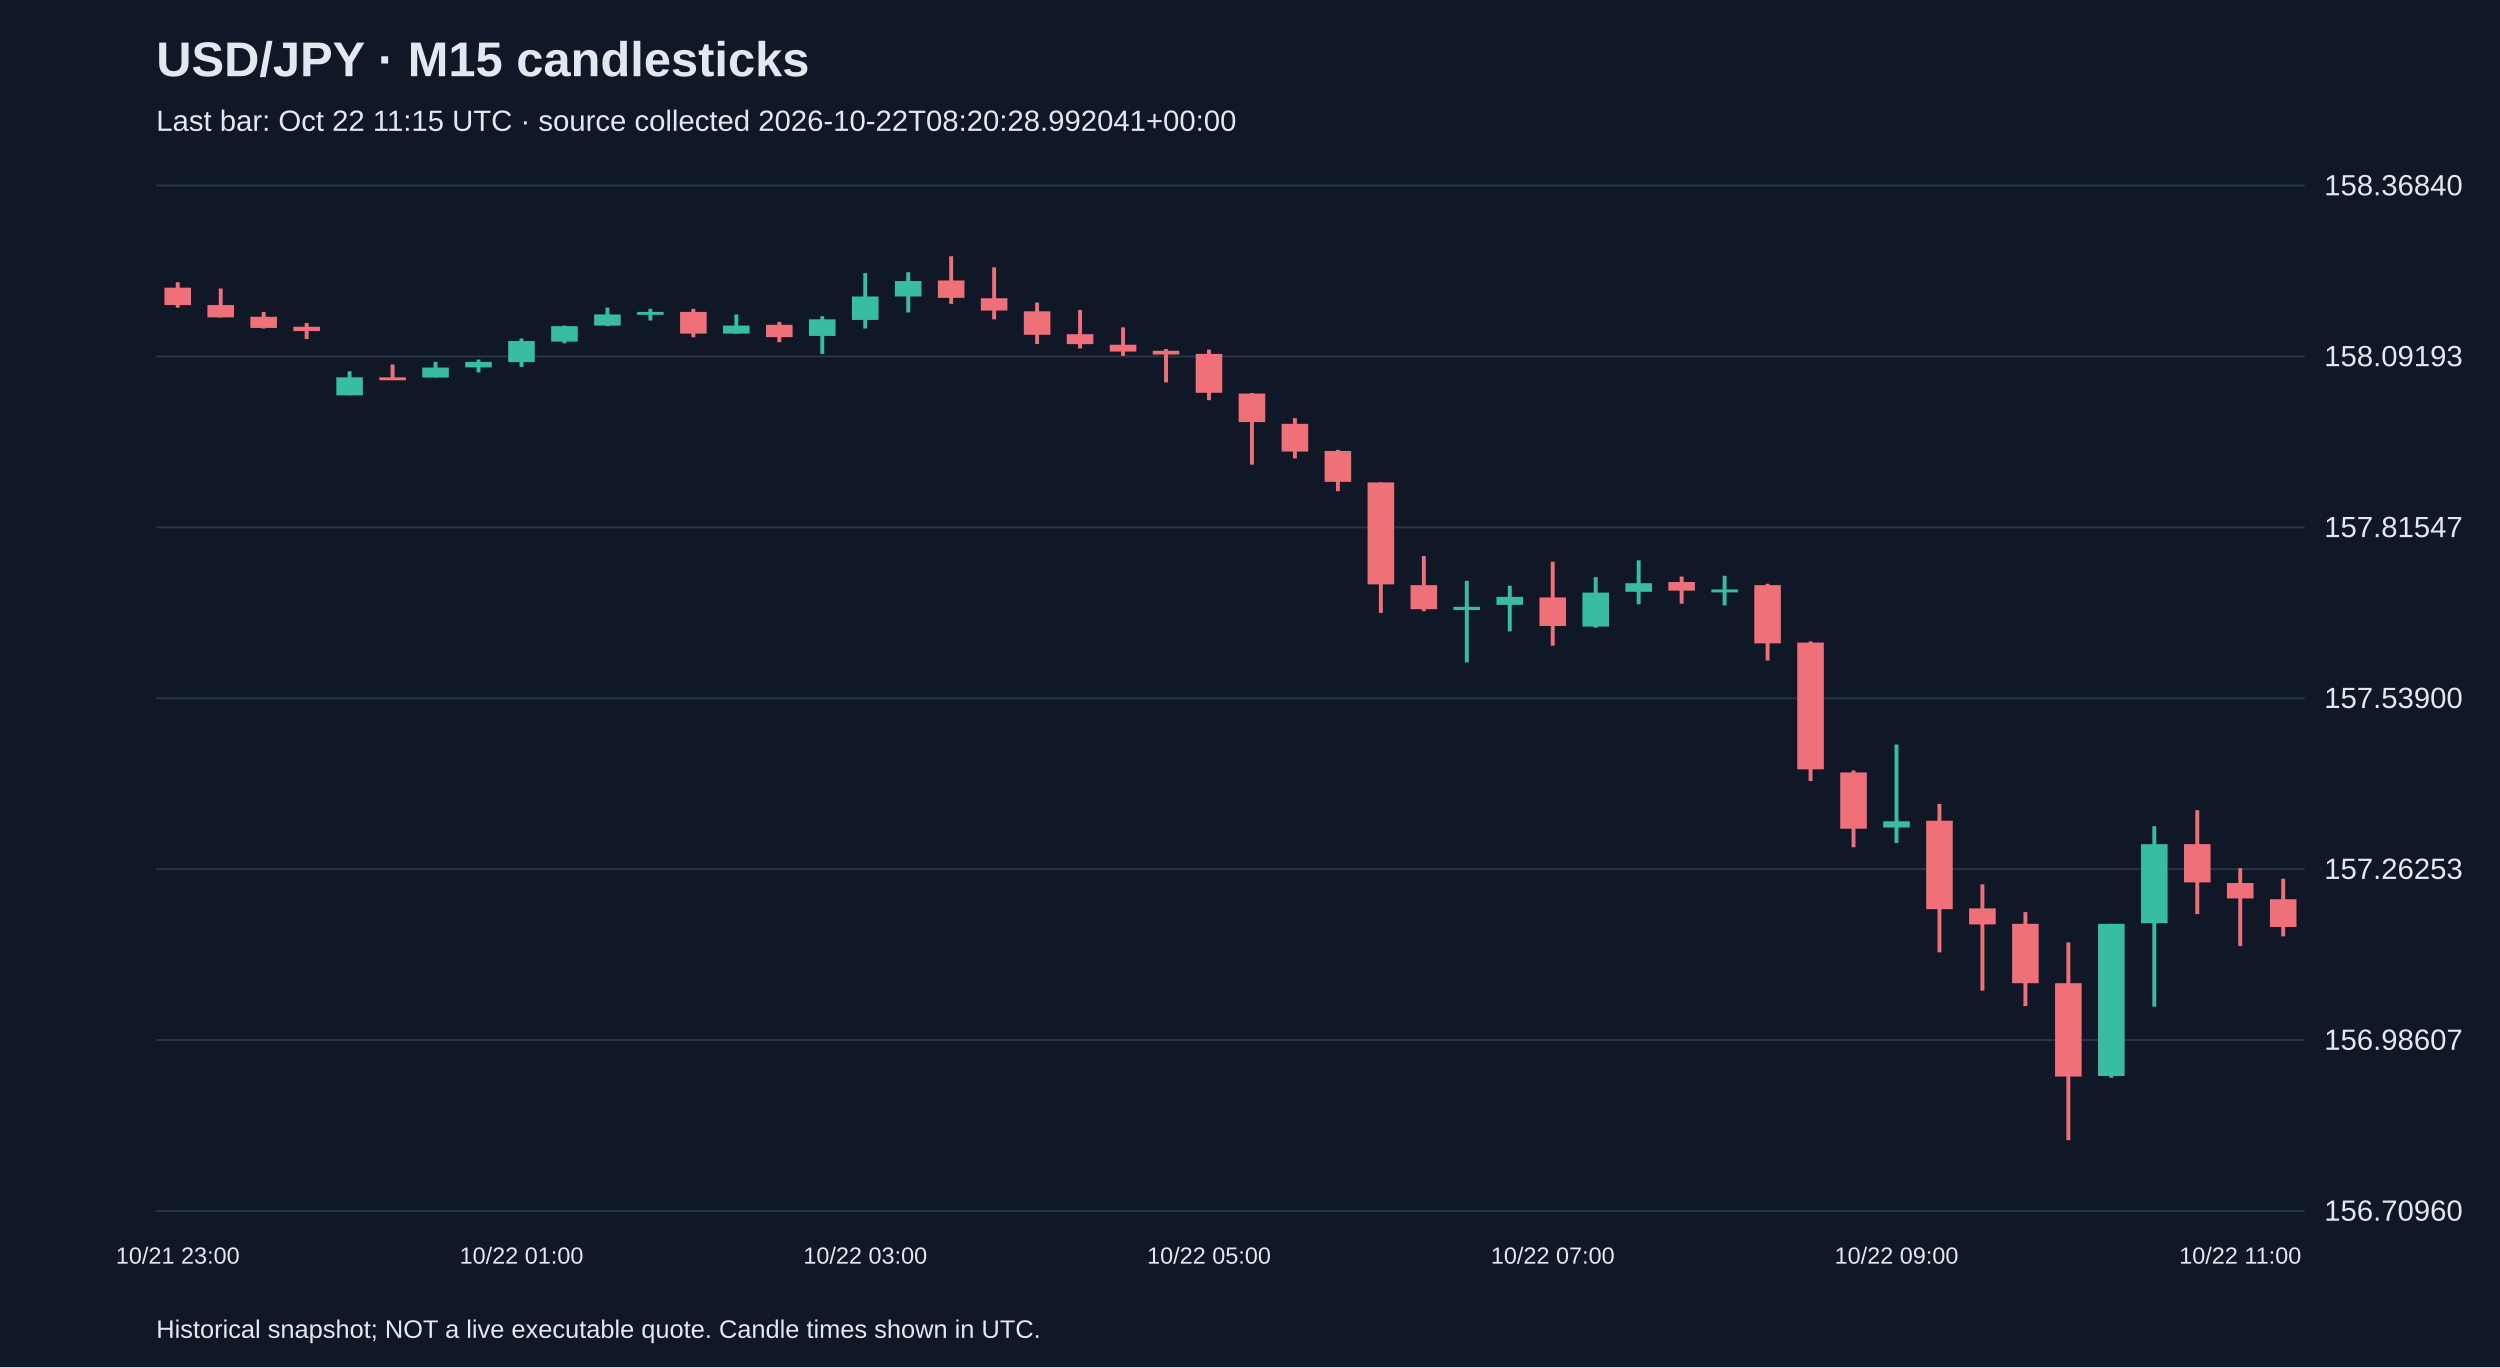
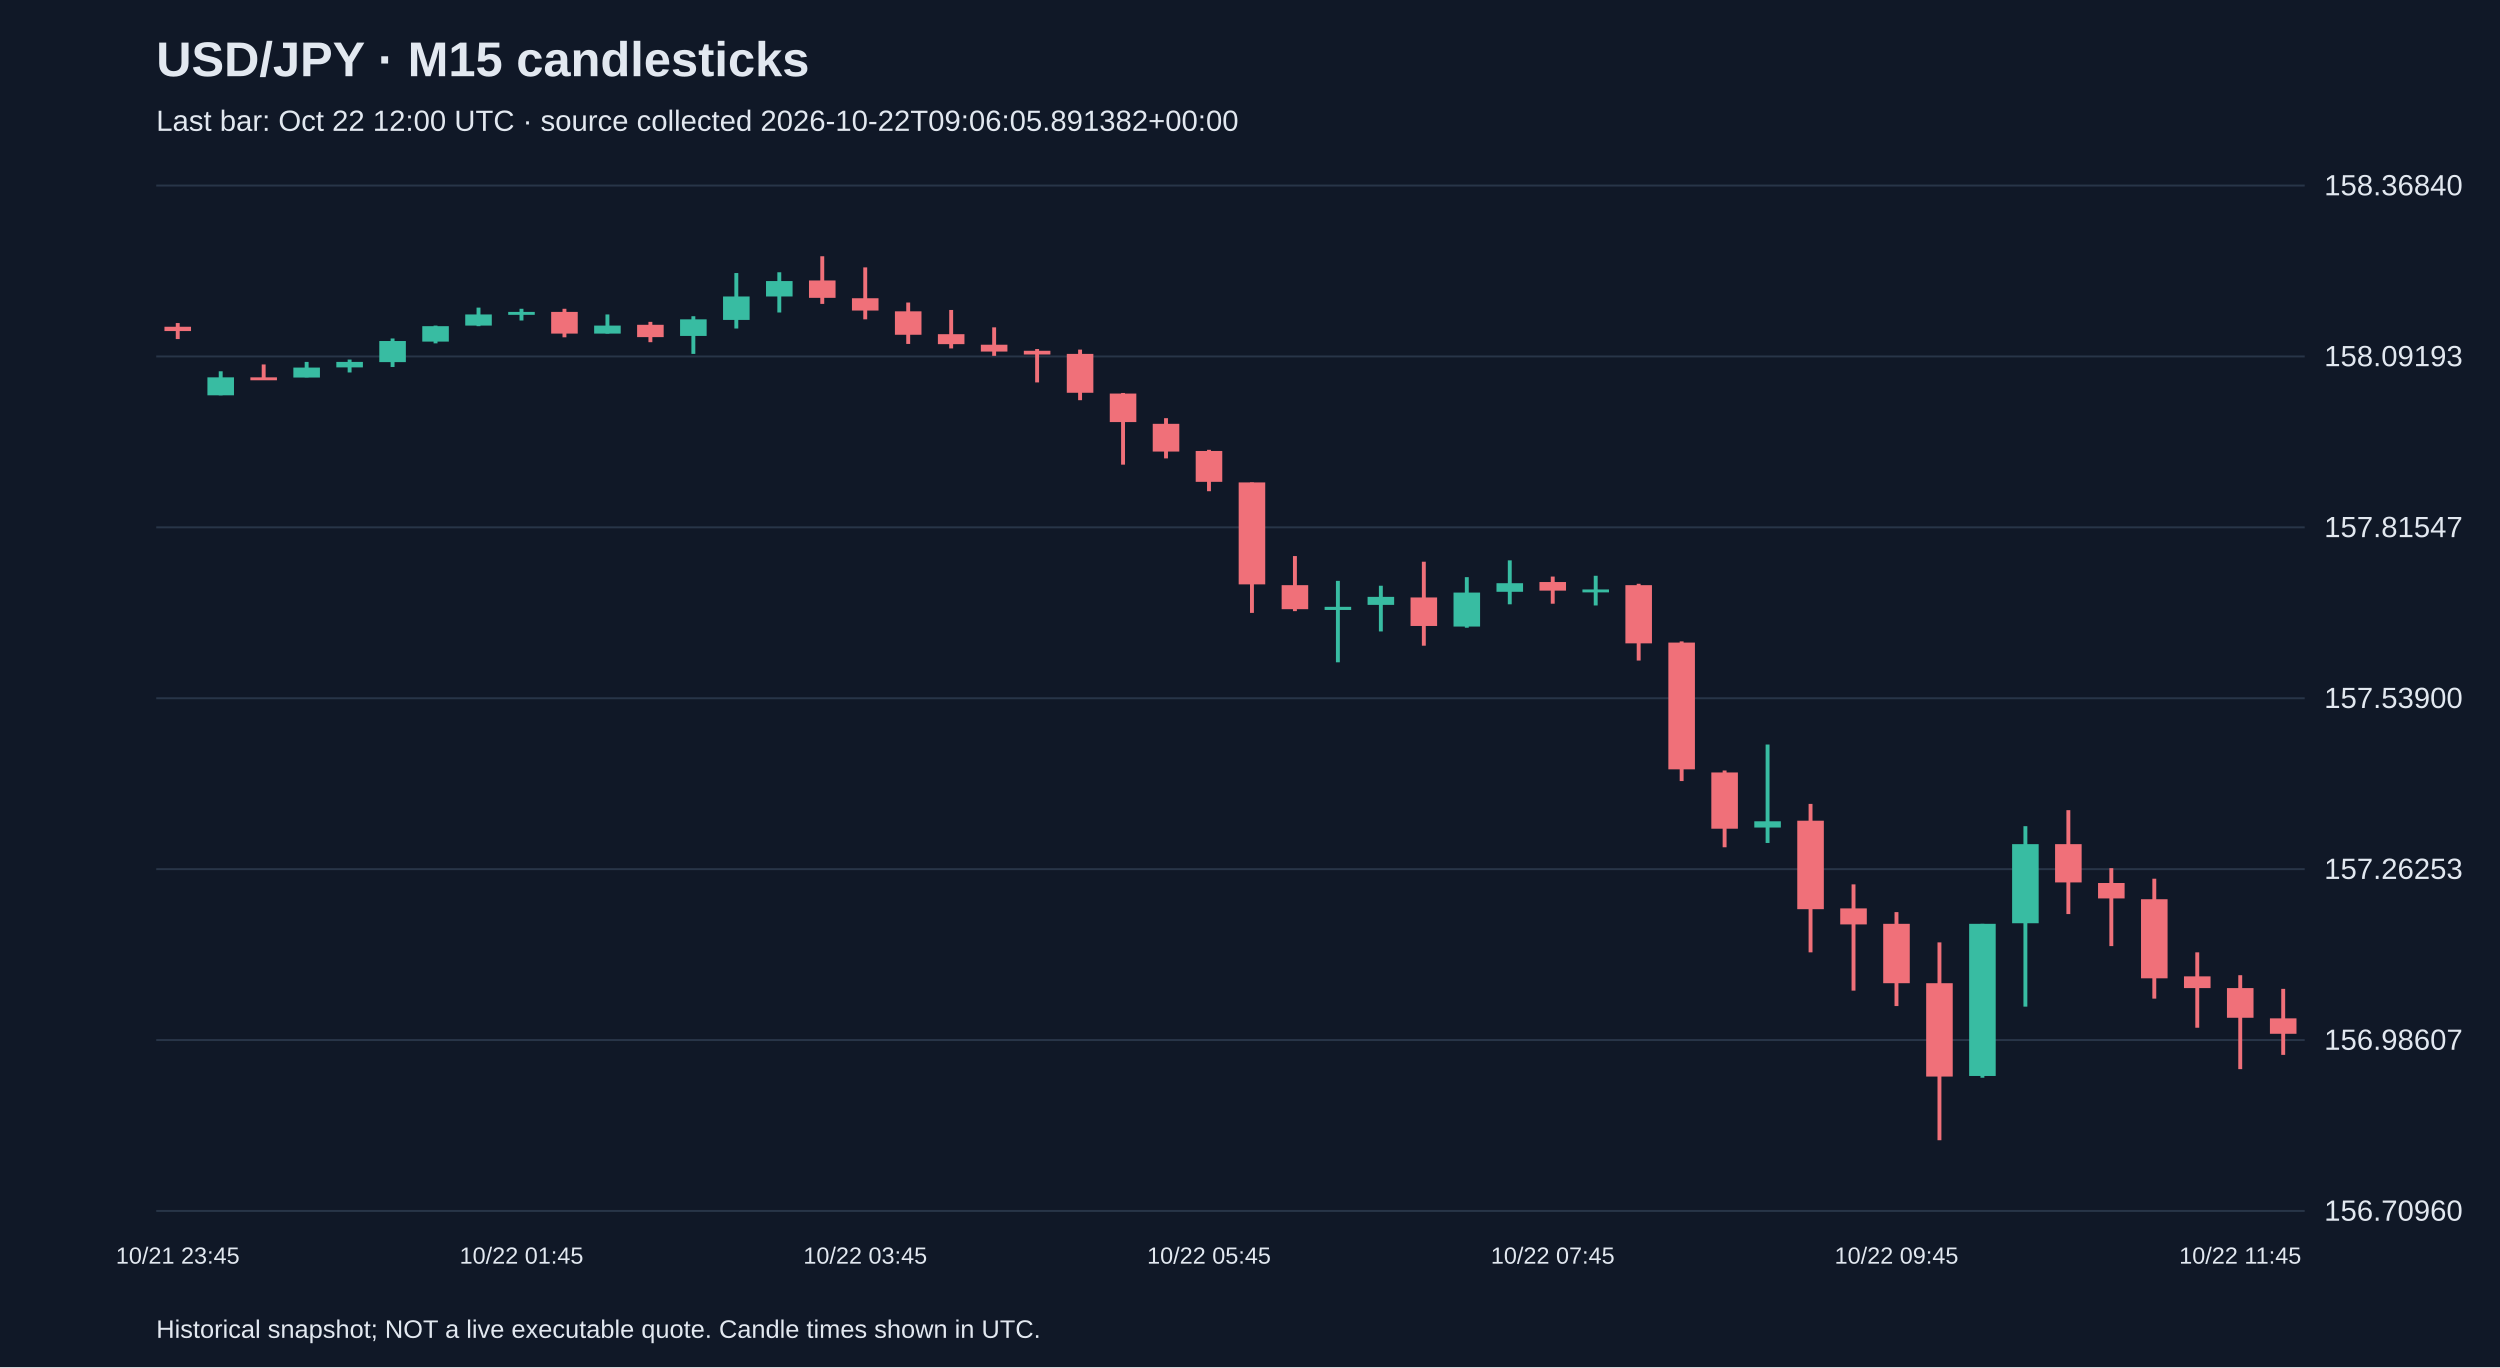
<svg xmlns="http://www.w3.org/2000/svg" viewBox="0 0 1280 700">
  <rect width="100%" height="100%" fill="#101827" />
  <style>text{font-family:Arial,sans-serif;fill:#e2e8f0}</style>
  <text x="80" y="39" font-size="25" font-weight="bold">USD/JPY · M15 candlesticks</text>
-   <text x="80" y="67" font-size="15" fill="#a6b1c5">Last bar: Oct 22 11:15 UTC · source collected 2026-10-22T08:20:28.992041+00:00</text>
+   <text x="80" y="67" font-size="15" fill="#a6b1c5">Last bar: Oct 22 12:00 UTC · source collected 2026-10-22T09:06:05.891382+00:00</text>
  <line x1="80" y1="620.0" x2="1180" y2="620.0" stroke="#283548" />
  <text x="1190" y="625.0" font-size="15">156.70960</text>
  <line x1="80" y1="532.5" x2="1180" y2="532.5" stroke="#283548" />
  <text x="1190" y="537.5" font-size="15">156.98607</text>
  <line x1="80" y1="445.0" x2="1180" y2="445.0" stroke="#283548" />
  <text x="1190" y="450.0" font-size="15">157.26253</text>
  <line x1="80" y1="357.5" x2="1180" y2="357.5" stroke="#283548" />
  <text x="1190" y="362.5" font-size="15">157.53900</text>
  <line x1="80" y1="270.0" x2="1180" y2="270.0" stroke="#283548" />
  <text x="1190" y="275.0" font-size="15">157.81547</text>
  <line x1="80" y1="182.5" x2="1180" y2="182.5" stroke="#283548" />
  <text x="1190" y="187.5" font-size="15">158.09193</text>
  <line x1="80" y1="95.0" x2="1180" y2="95.0" stroke="#283548" />
  <text x="1190" y="100.0" font-size="15">158.36840</text>
-   <line x1="91.0" y1="144.5" x2="91.0" y2="157.5" stroke="#f07079" stroke-width="2" />
-   <rect x="84.2" y="147.3" width="13.6" height="8.9" fill="#f07079" />
-   <text x="91.0" y="647" text-anchor="middle" font-size="12">10/21 23:00</text>
-   <line x1="113.0" y1="147.7" x2="113.0" y2="162.5" stroke="#f07079" stroke-width="2" />
-   <rect x="106.2" y="156.2" width="13.6" height="6.3" fill="#f07079" />
-   <line x1="135.0" y1="159.7" x2="135.0" y2="168.2" stroke="#f07079" stroke-width="2" />
-   <rect x="128.2" y="162.2" width="13.6" height="5.7" fill="#f07079" />
-   <line x1="157.0" y1="165.4" x2="157.0" y2="173.6" stroke="#f07079" stroke-width="2" />
-   <rect x="150.2" y="167.3" width="13.6" height="2.2" fill="#f07079" />
-   <line x1="179.0" y1="190.1" x2="179.0" y2="202.4" stroke="#38bca2" stroke-width="2" />
-   <rect x="172.2" y="193.2" width="13.6" height="9.2" fill="#38bca2" />
-   <line x1="201.0" y1="186.6" x2="201.0" y2="194.5" stroke="#f07079" stroke-width="2" />
-   <rect x="194.2" y="193.2" width="13.6" height="1.5" fill="#f07079" />
-   <line x1="223.0" y1="185.3" x2="223.0" y2="193.2" stroke="#38bca2" stroke-width="2" />
-   <rect x="216.2" y="188.2" width="13.6" height="5.1" fill="#38bca2" />
-   <line x1="245.0" y1="184.1" x2="245.0" y2="190.7" stroke="#38bca2" stroke-width="2" />
-   <rect x="238.2" y="185.3" width="13.6" height="2.8" fill="#38bca2" />
-   <line x1="267.0" y1="173.3" x2="267.0" y2="187.9" stroke="#38bca2" stroke-width="2" />
-   <rect x="260.2" y="174.6" width="13.6" height="10.8" fill="#38bca2" />
-   <text x="267.0" y="647" text-anchor="middle" font-size="12">10/22 01:00</text>
-   <line x1="289.0" y1="166.7" x2="289.0" y2="175.8" stroke="#38bca2" stroke-width="2" />
-   <rect x="282.2" y="167.0" width="13.6" height="7.9" fill="#38bca2" />
-   <line x1="311.0" y1="157.5" x2="311.0" y2="167.0" stroke="#38bca2" stroke-width="2" />
-   <rect x="304.2" y="161.0" width="13.6" height="5.7" fill="#38bca2" />
-   <line x1="333.0" y1="158.1" x2="333.0" y2="164.1" stroke="#38bca2" stroke-width="2" />
-   <rect x="326.2" y="159.7" width="13.6" height="1.5" fill="#38bca2" />
-   <line x1="355.0" y1="158.1" x2="355.0" y2="172.7" stroke="#f07079" stroke-width="2" />
-   <rect x="348.2" y="159.7" width="13.6" height="11.1" fill="#f07079" />
-   <line x1="377.0" y1="161.0" x2="377.0" y2="170.8" stroke="#38bca2" stroke-width="2" />
-   <rect x="370.2" y="166.7" width="13.6" height="4.1" fill="#38bca2" />
-   <line x1="399.0" y1="164.8" x2="399.0" y2="175.2" stroke="#f07079" stroke-width="2" />
-   <rect x="392.2" y="166.3" width="13.6" height="6.3" fill="#f07079" />
-   <line x1="421.0" y1="161.9" x2="421.0" y2="181.2" stroke="#38bca2" stroke-width="2" />
-   <rect x="414.2" y="163.5" width="13.6" height="8.5" fill="#38bca2" />
-   <line x1="443.0" y1="139.8" x2="443.0" y2="168.2" stroke="#38bca2" stroke-width="2" />
-   <rect x="436.2" y="151.8" width="13.6" height="12.0" fill="#38bca2" />
-   <text x="443.0" y="647" text-anchor="middle" font-size="12">10/22 03:00</text>
-   <line x1="465.0" y1="139.4" x2="465.0" y2="160.0" stroke="#38bca2" stroke-width="2" />
-   <rect x="458.2" y="143.9" width="13.6" height="7.9" fill="#38bca2" />
-   <line x1="487.0" y1="131.2" x2="487.0" y2="155.6" stroke="#f07079" stroke-width="2" />
-   <rect x="480.2" y="143.6" width="13.6" height="8.9" fill="#f07079" />
-   <line x1="509.0" y1="136.9" x2="509.0" y2="163.5" stroke="#f07079" stroke-width="2" />
-   <rect x="502.2" y="152.7" width="13.6" height="6.3" fill="#f07079" />
-   <line x1="531.0" y1="154.9" x2="531.0" y2="176.1" stroke="#f07079" stroke-width="2" />
-   <rect x="524.2" y="159.4" width="13.6" height="12.0" fill="#f07079" />
-   <line x1="553.0" y1="158.7" x2="553.0" y2="178.4" stroke="#f07079" stroke-width="2" />
-   <rect x="546.2" y="171.1" width="13.6" height="5.1" fill="#f07079" />
-   <line x1="575.0" y1="167.6" x2="575.0" y2="182.2" stroke="#f07079" stroke-width="2" />
-   <rect x="568.2" y="176.5" width="13.6" height="3.5" fill="#f07079" />
-   <line x1="597.0" y1="178.7" x2="597.0" y2="195.8" stroke="#f07079" stroke-width="2" />
-   <rect x="590.2" y="179.6" width="13.6" height="1.9" fill="#f07079" />
-   <line x1="619.0" y1="179.0" x2="619.0" y2="204.9" stroke="#f07079" stroke-width="2" />
-   <rect x="612.2" y="181.2" width="13.6" height="19.9" fill="#f07079" />
-   <text x="619.0" y="647" text-anchor="middle" font-size="12">10/22 05:00</text>
-   <line x1="641.0" y1="201.2" x2="641.0" y2="237.9" stroke="#f07079" stroke-width="2" />
-   <rect x="634.2" y="201.5" width="13.6" height="14.6" fill="#f07079" />
-   <line x1="663.0" y1="214.1" x2="663.0" y2="234.7" stroke="#f07079" stroke-width="2" />
-   <rect x="656.2" y="217.0" width="13.6" height="14.2" fill="#f07079" />
-   <line x1="685.0" y1="230.3" x2="685.0" y2="251.5" stroke="#f07079" stroke-width="2" />
-   <rect x="678.2" y="230.9" width="13.6" height="15.8" fill="#f07079" />
-   <line x1="707.0" y1="247.0" x2="707.0" y2="313.8" stroke="#f07079" stroke-width="2" />
-   <rect x="700.2" y="247.0" width="13.6" height="52.2" fill="#f07079" />
-   <line x1="729.0" y1="284.7" x2="729.0" y2="312.9" stroke="#f07079" stroke-width="2" />
-   <rect x="722.2" y="299.6" width="13.6" height="12.3" fill="#f07079" />
-   <line x1="751.0" y1="297.4" x2="751.0" y2="339.1" stroke="#38bca2" stroke-width="2" />
-   <rect x="744.2" y="310.7" width="13.6" height="1.6" fill="#38bca2" />
-   <line x1="773.0" y1="299.9" x2="773.0" y2="323.3" stroke="#38bca2" stroke-width="2" />
-   <rect x="766.2" y="305.6" width="13.6" height="4.1" fill="#38bca2" />
-   <line x1="795.0" y1="287.6" x2="795.0" y2="330.6" stroke="#f07079" stroke-width="2" />
-   <rect x="788.2" y="305.9" width="13.6" height="14.6" fill="#f07079" />
-   <text x="795.0" y="647" text-anchor="middle" font-size="12">10/22 07:00</text>
-   <line x1="817.0" y1="295.5" x2="817.0" y2="321.4" stroke="#38bca2" stroke-width="2" />
-   <rect x="810.2" y="303.4" width="13.6" height="17.4" fill="#38bca2" />
-   <line x1="839.0" y1="286.9" x2="839.0" y2="309.4" stroke="#38bca2" stroke-width="2" />
-   <rect x="832.2" y="298.6" width="13.6" height="4.4" fill="#38bca2" />
-   <line x1="861.0" y1="295.2" x2="861.0" y2="309.1" stroke="#f07079" stroke-width="2" />
-   <rect x="854.2" y="298.0" width="13.6" height="4.4" fill="#f07079" />
-   <line x1="883.0" y1="294.8" x2="883.0" y2="310.0" stroke="#38bca2" stroke-width="2" />
-   <rect x="876.2" y="301.8" width="13.6" height="1.5" fill="#38bca2" />
-   <line x1="905.0" y1="298.9" x2="905.0" y2="338.2" stroke="#f07079" stroke-width="2" />
-   <rect x="898.2" y="299.6" width="13.6" height="29.8" fill="#f07079" />
-   <line x1="927.0" y1="328.4" x2="927.0" y2="399.9" stroke="#f07079" stroke-width="2" />
-   <rect x="920.2" y="329.0" width="13.6" height="64.9" fill="#f07079" />
-   <line x1="949.0" y1="394.5" x2="949.0" y2="433.8" stroke="#f07079" stroke-width="2" />
-   <rect x="942.2" y="395.5" width="13.6" height="28.8" fill="#f07079" />
-   <line x1="971.0" y1="381.2" x2="971.0" y2="431.6" stroke="#38bca2" stroke-width="2" />
-   <rect x="964.2" y="420.5" width="13.6" height="3.2" fill="#38bca2" />
-   <text x="971.0" y="647" text-anchor="middle" font-size="12">10/22 09:00</text>
-   <line x1="993.0" y1="411.6" x2="993.0" y2="487.6" stroke="#f07079" stroke-width="2" />
-   <rect x="986.2" y="420.2" width="13.6" height="45.3" fill="#f07079" />
-   <line x1="1015.0" y1="452.8" x2="1015.0" y2="507.2" stroke="#f07079" stroke-width="2" />
-   <rect x="1008.2" y="465.1" width="13.6" height="8.2" fill="#f07079" />
-   <line x1="1037.0" y1="467.0" x2="1037.0" y2="515.1" stroke="#f07079" stroke-width="2" />
-   <rect x="1030.2" y="473.0" width="13.6" height="30.4" fill="#f07079" />
-   <line x1="1059.0" y1="482.5" x2="1059.0" y2="583.8" stroke="#f07079" stroke-width="2" />
-   <rect x="1052.2" y="503.4" width="13.6" height="47.8" fill="#f07079" />
-   <line x1="1081.0" y1="473.0" x2="1081.0" y2="551.8" stroke="#38bca2" stroke-width="2" />
-   <rect x="1074.2" y="473.0" width="13.6" height="77.9" fill="#38bca2" />
-   <line x1="1103.0" y1="423.0" x2="1103.0" y2="515.4" stroke="#38bca2" stroke-width="2" />
-   <rect x="1096.2" y="432.2" width="13.6" height="40.5" fill="#38bca2" />
-   <line x1="1125.0" y1="414.8" x2="1125.0" y2="468.0" stroke="#f07079" stroke-width="2" />
-   <rect x="1118.2" y="432.2" width="13.6" height="19.6" fill="#f07079" />
-   <line x1="1147.0" y1="444.5" x2="1147.0" y2="484.4" stroke="#f07079" stroke-width="2" />
-   <rect x="1140.2" y="452.1" width="13.6" height="7.9" fill="#f07079" />
-   <text x="1147.0" y="647" text-anchor="middle" font-size="12">10/22 11:00</text>
-   <line x1="1169.0" y1="449.9" x2="1169.0" y2="479.4" stroke="#f07079" stroke-width="2" />
-   <rect x="1162.2" y="460.4" width="13.6" height="14.2" fill="#f07079" />
+   <line x1="91.0" y1="165.4" x2="91.0" y2="173.6" stroke="#f07079" stroke-width="2" />
+   <rect x="84.2" y="167.3" width="13.6" height="2.2" fill="#f07079" />
+   <text x="91.0" y="647" text-anchor="middle" font-size="12">10/21 23:45</text>
+   <line x1="113.0" y1="190.1" x2="113.0" y2="202.4" stroke="#38bca2" stroke-width="2" />
+   <rect x="106.2" y="193.2" width="13.6" height="9.2" fill="#38bca2" />
+   <line x1="135.0" y1="186.6" x2="135.0" y2="194.5" stroke="#f07079" stroke-width="2" />
+   <rect x="128.2" y="193.2" width="13.6" height="1.5" fill="#f07079" />
+   <line x1="157.0" y1="185.3" x2="157.0" y2="193.2" stroke="#38bca2" stroke-width="2" />
+   <rect x="150.2" y="188.2" width="13.6" height="5.1" fill="#38bca2" />
+   <line x1="179.0" y1="184.1" x2="179.0" y2="190.7" stroke="#38bca2" stroke-width="2" />
+   <rect x="172.2" y="185.3" width="13.6" height="2.8" fill="#38bca2" />
+   <line x1="201.0" y1="173.3" x2="201.0" y2="187.9" stroke="#38bca2" stroke-width="2" />
+   <rect x="194.2" y="174.6" width="13.6" height="10.8" fill="#38bca2" />
+   <line x1="223.0" y1="166.7" x2="223.0" y2="175.8" stroke="#38bca2" stroke-width="2" />
+   <rect x="216.2" y="167.0" width="13.6" height="7.9" fill="#38bca2" />
+   <line x1="245.0" y1="157.5" x2="245.0" y2="167.0" stroke="#38bca2" stroke-width="2" />
+   <rect x="238.2" y="161.0" width="13.6" height="5.7" fill="#38bca2" />
+   <line x1="267.0" y1="158.1" x2="267.0" y2="164.1" stroke="#38bca2" stroke-width="2" />
+   <rect x="260.2" y="159.7" width="13.6" height="1.5" fill="#38bca2" />
+   <text x="267.0" y="647" text-anchor="middle" font-size="12">10/22 01:45</text>
+   <line x1="289.0" y1="158.1" x2="289.0" y2="172.7" stroke="#f07079" stroke-width="2" />
+   <rect x="282.2" y="159.7" width="13.6" height="11.1" fill="#f07079" />
+   <line x1="311.0" y1="161.0" x2="311.0" y2="170.8" stroke="#38bca2" stroke-width="2" />
+   <rect x="304.2" y="166.7" width="13.6" height="4.1" fill="#38bca2" />
+   <line x1="333.0" y1="164.8" x2="333.0" y2="175.2" stroke="#f07079" stroke-width="2" />
+   <rect x="326.2" y="166.3" width="13.6" height="6.3" fill="#f07079" />
+   <line x1="355.0" y1="161.9" x2="355.0" y2="181.2" stroke="#38bca2" stroke-width="2" />
+   <rect x="348.2" y="163.5" width="13.6" height="8.5" fill="#38bca2" />
+   <line x1="377.0" y1="139.8" x2="377.0" y2="168.2" stroke="#38bca2" stroke-width="2" />
+   <rect x="370.2" y="151.8" width="13.6" height="12.0" fill="#38bca2" />
+   <line x1="399.0" y1="139.4" x2="399.0" y2="160.0" stroke="#38bca2" stroke-width="2" />
+   <rect x="392.2" y="143.9" width="13.6" height="7.9" fill="#38bca2" />
+   <line x1="421.0" y1="131.2" x2="421.0" y2="155.6" stroke="#f07079" stroke-width="2" />
+   <rect x="414.2" y="143.6" width="13.6" height="8.9" fill="#f07079" />
+   <line x1="443.0" y1="136.9" x2="443.0" y2="163.5" stroke="#f07079" stroke-width="2" />
+   <rect x="436.2" y="152.7" width="13.6" height="6.3" fill="#f07079" />
+   <text x="443.0" y="647" text-anchor="middle" font-size="12">10/22 03:45</text>
+   <line x1="465.0" y1="154.9" x2="465.0" y2="176.1" stroke="#f07079" stroke-width="2" />
+   <rect x="458.2" y="159.4" width="13.6" height="12.0" fill="#f07079" />
+   <line x1="487.0" y1="158.7" x2="487.0" y2="178.4" stroke="#f07079" stroke-width="2" />
+   <rect x="480.2" y="171.1" width="13.6" height="5.1" fill="#f07079" />
+   <line x1="509.0" y1="167.6" x2="509.0" y2="182.2" stroke="#f07079" stroke-width="2" />
+   <rect x="502.2" y="176.5" width="13.6" height="3.5" fill="#f07079" />
+   <line x1="531.0" y1="178.7" x2="531.0" y2="195.8" stroke="#f07079" stroke-width="2" />
+   <rect x="524.2" y="179.6" width="13.6" height="1.9" fill="#f07079" />
+   <line x1="553.0" y1="179.0" x2="553.0" y2="204.9" stroke="#f07079" stroke-width="2" />
+   <rect x="546.2" y="181.2" width="13.6" height="19.9" fill="#f07079" />
+   <line x1="575.0" y1="201.2" x2="575.0" y2="237.9" stroke="#f07079" stroke-width="2" />
+   <rect x="568.2" y="201.5" width="13.6" height="14.6" fill="#f07079" />
+   <line x1="597.0" y1="214.1" x2="597.0" y2="234.7" stroke="#f07079" stroke-width="2" />
+   <rect x="590.2" y="217.0" width="13.6" height="14.2" fill="#f07079" />
+   <line x1="619.0" y1="230.3" x2="619.0" y2="251.5" stroke="#f07079" stroke-width="2" />
+   <rect x="612.2" y="230.9" width="13.6" height="15.8" fill="#f07079" />
+   <text x="619.0" y="647" text-anchor="middle" font-size="12">10/22 05:45</text>
+   <line x1="641.0" y1="247.0" x2="641.0" y2="313.8" stroke="#f07079" stroke-width="2" />
+   <rect x="634.2" y="247.0" width="13.6" height="52.2" fill="#f07079" />
+   <line x1="663.0" y1="284.7" x2="663.0" y2="312.9" stroke="#f07079" stroke-width="2" />
+   <rect x="656.2" y="299.6" width="13.6" height="12.3" fill="#f07079" />
+   <line x1="685.0" y1="297.4" x2="685.0" y2="339.1" stroke="#38bca2" stroke-width="2" />
+   <rect x="678.2" y="310.7" width="13.6" height="1.6" fill="#38bca2" />
+   <line x1="707.0" y1="299.9" x2="707.0" y2="323.3" stroke="#38bca2" stroke-width="2" />
+   <rect x="700.2" y="305.6" width="13.6" height="4.1" fill="#38bca2" />
+   <line x1="729.0" y1="287.6" x2="729.0" y2="330.6" stroke="#f07079" stroke-width="2" />
+   <rect x="722.2" y="305.9" width="13.6" height="14.6" fill="#f07079" />
+   <line x1="751.0" y1="295.5" x2="751.0" y2="321.4" stroke="#38bca2" stroke-width="2" />
+   <rect x="744.2" y="303.4" width="13.6" height="17.4" fill="#38bca2" />
+   <line x1="773.0" y1="286.9" x2="773.0" y2="309.4" stroke="#38bca2" stroke-width="2" />
+   <rect x="766.2" y="298.6" width="13.6" height="4.4" fill="#38bca2" />
+   <line x1="795.0" y1="295.2" x2="795.0" y2="309.1" stroke="#f07079" stroke-width="2" />
+   <rect x="788.2" y="298.0" width="13.6" height="4.4" fill="#f07079" />
+   <text x="795.0" y="647" text-anchor="middle" font-size="12">10/22 07:45</text>
+   <line x1="817.0" y1="294.8" x2="817.0" y2="310.0" stroke="#38bca2" stroke-width="2" />
+   <rect x="810.2" y="301.8" width="13.6" height="1.5" fill="#38bca2" />
+   <line x1="839.0" y1="298.9" x2="839.0" y2="338.2" stroke="#f07079" stroke-width="2" />
+   <rect x="832.2" y="299.6" width="13.6" height="29.8" fill="#f07079" />
+   <line x1="861.0" y1="328.4" x2="861.0" y2="399.9" stroke="#f07079" stroke-width="2" />
+   <rect x="854.2" y="329.0" width="13.6" height="64.9" fill="#f07079" />
+   <line x1="883.0" y1="394.5" x2="883.0" y2="433.8" stroke="#f07079" stroke-width="2" />
+   <rect x="876.2" y="395.5" width="13.6" height="28.8" fill="#f07079" />
+   <line x1="905.0" y1="381.2" x2="905.0" y2="431.6" stroke="#38bca2" stroke-width="2" />
+   <rect x="898.2" y="420.5" width="13.6" height="3.2" fill="#38bca2" />
+   <line x1="927.0" y1="411.6" x2="927.0" y2="487.6" stroke="#f07079" stroke-width="2" />
+   <rect x="920.2" y="420.2" width="13.6" height="45.3" fill="#f07079" />
+   <line x1="949.0" y1="452.8" x2="949.0" y2="507.2" stroke="#f07079" stroke-width="2" />
+   <rect x="942.2" y="465.1" width="13.6" height="8.2" fill="#f07079" />
+   <line x1="971.0" y1="467.0" x2="971.0" y2="515.1" stroke="#f07079" stroke-width="2" />
+   <rect x="964.2" y="473.0" width="13.6" height="30.4" fill="#f07079" />
+   <text x="971.0" y="647" text-anchor="middle" font-size="12">10/22 09:45</text>
+   <line x1="993.0" y1="482.5" x2="993.0" y2="583.8" stroke="#f07079" stroke-width="2" />
+   <rect x="986.2" y="503.4" width="13.6" height="47.8" fill="#f07079" />
+   <line x1="1015.0" y1="473.0" x2="1015.0" y2="551.8" stroke="#38bca2" stroke-width="2" />
+   <rect x="1008.2" y="473.0" width="13.6" height="77.9" fill="#38bca2" />
+   <line x1="1037.0" y1="423.0" x2="1037.0" y2="515.4" stroke="#38bca2" stroke-width="2" />
+   <rect x="1030.2" y="432.2" width="13.6" height="40.5" fill="#38bca2" />
+   <line x1="1059.0" y1="414.8" x2="1059.0" y2="468.0" stroke="#f07079" stroke-width="2" />
+   <rect x="1052.2" y="432.2" width="13.6" height="19.6" fill="#f07079" />
+   <line x1="1081.0" y1="444.5" x2="1081.0" y2="484.4" stroke="#f07079" stroke-width="2" />
+   <rect x="1074.2" y="452.1" width="13.6" height="7.9" fill="#f07079" />
+   <line x1="1103.0" y1="449.9" x2="1103.0" y2="511.3" stroke="#f07079" stroke-width="2" />
+   <rect x="1096.2" y="460.4" width="13.6" height="40.5" fill="#f07079" />
+   <line x1="1125.0" y1="487.6" x2="1125.0" y2="526.2" stroke="#f07079" stroke-width="2" />
+   <rect x="1118.2" y="499.9" width="13.6" height="6.0" fill="#f07079" />
+   <line x1="1147.0" y1="499.3" x2="1147.0" y2="547.4" stroke="#f07079" stroke-width="2" />
+   <rect x="1140.2" y="505.9" width="13.6" height="15.2" fill="#f07079" />
+   <text x="1147.0" y="647" text-anchor="middle" font-size="12">10/22 11:45</text>
+   <line x1="1169.0" y1="506.3" x2="1169.0" y2="540.1" stroke="#f07079" stroke-width="2" />
+   <rect x="1162.2" y="521.4" width="13.6" height="7.9" fill="#f07079" />
  <text x="80" y="685" font-size="13">Historical snapshot; NOT a live executable quote. Candle times shown in UTC.</text>
</svg>
